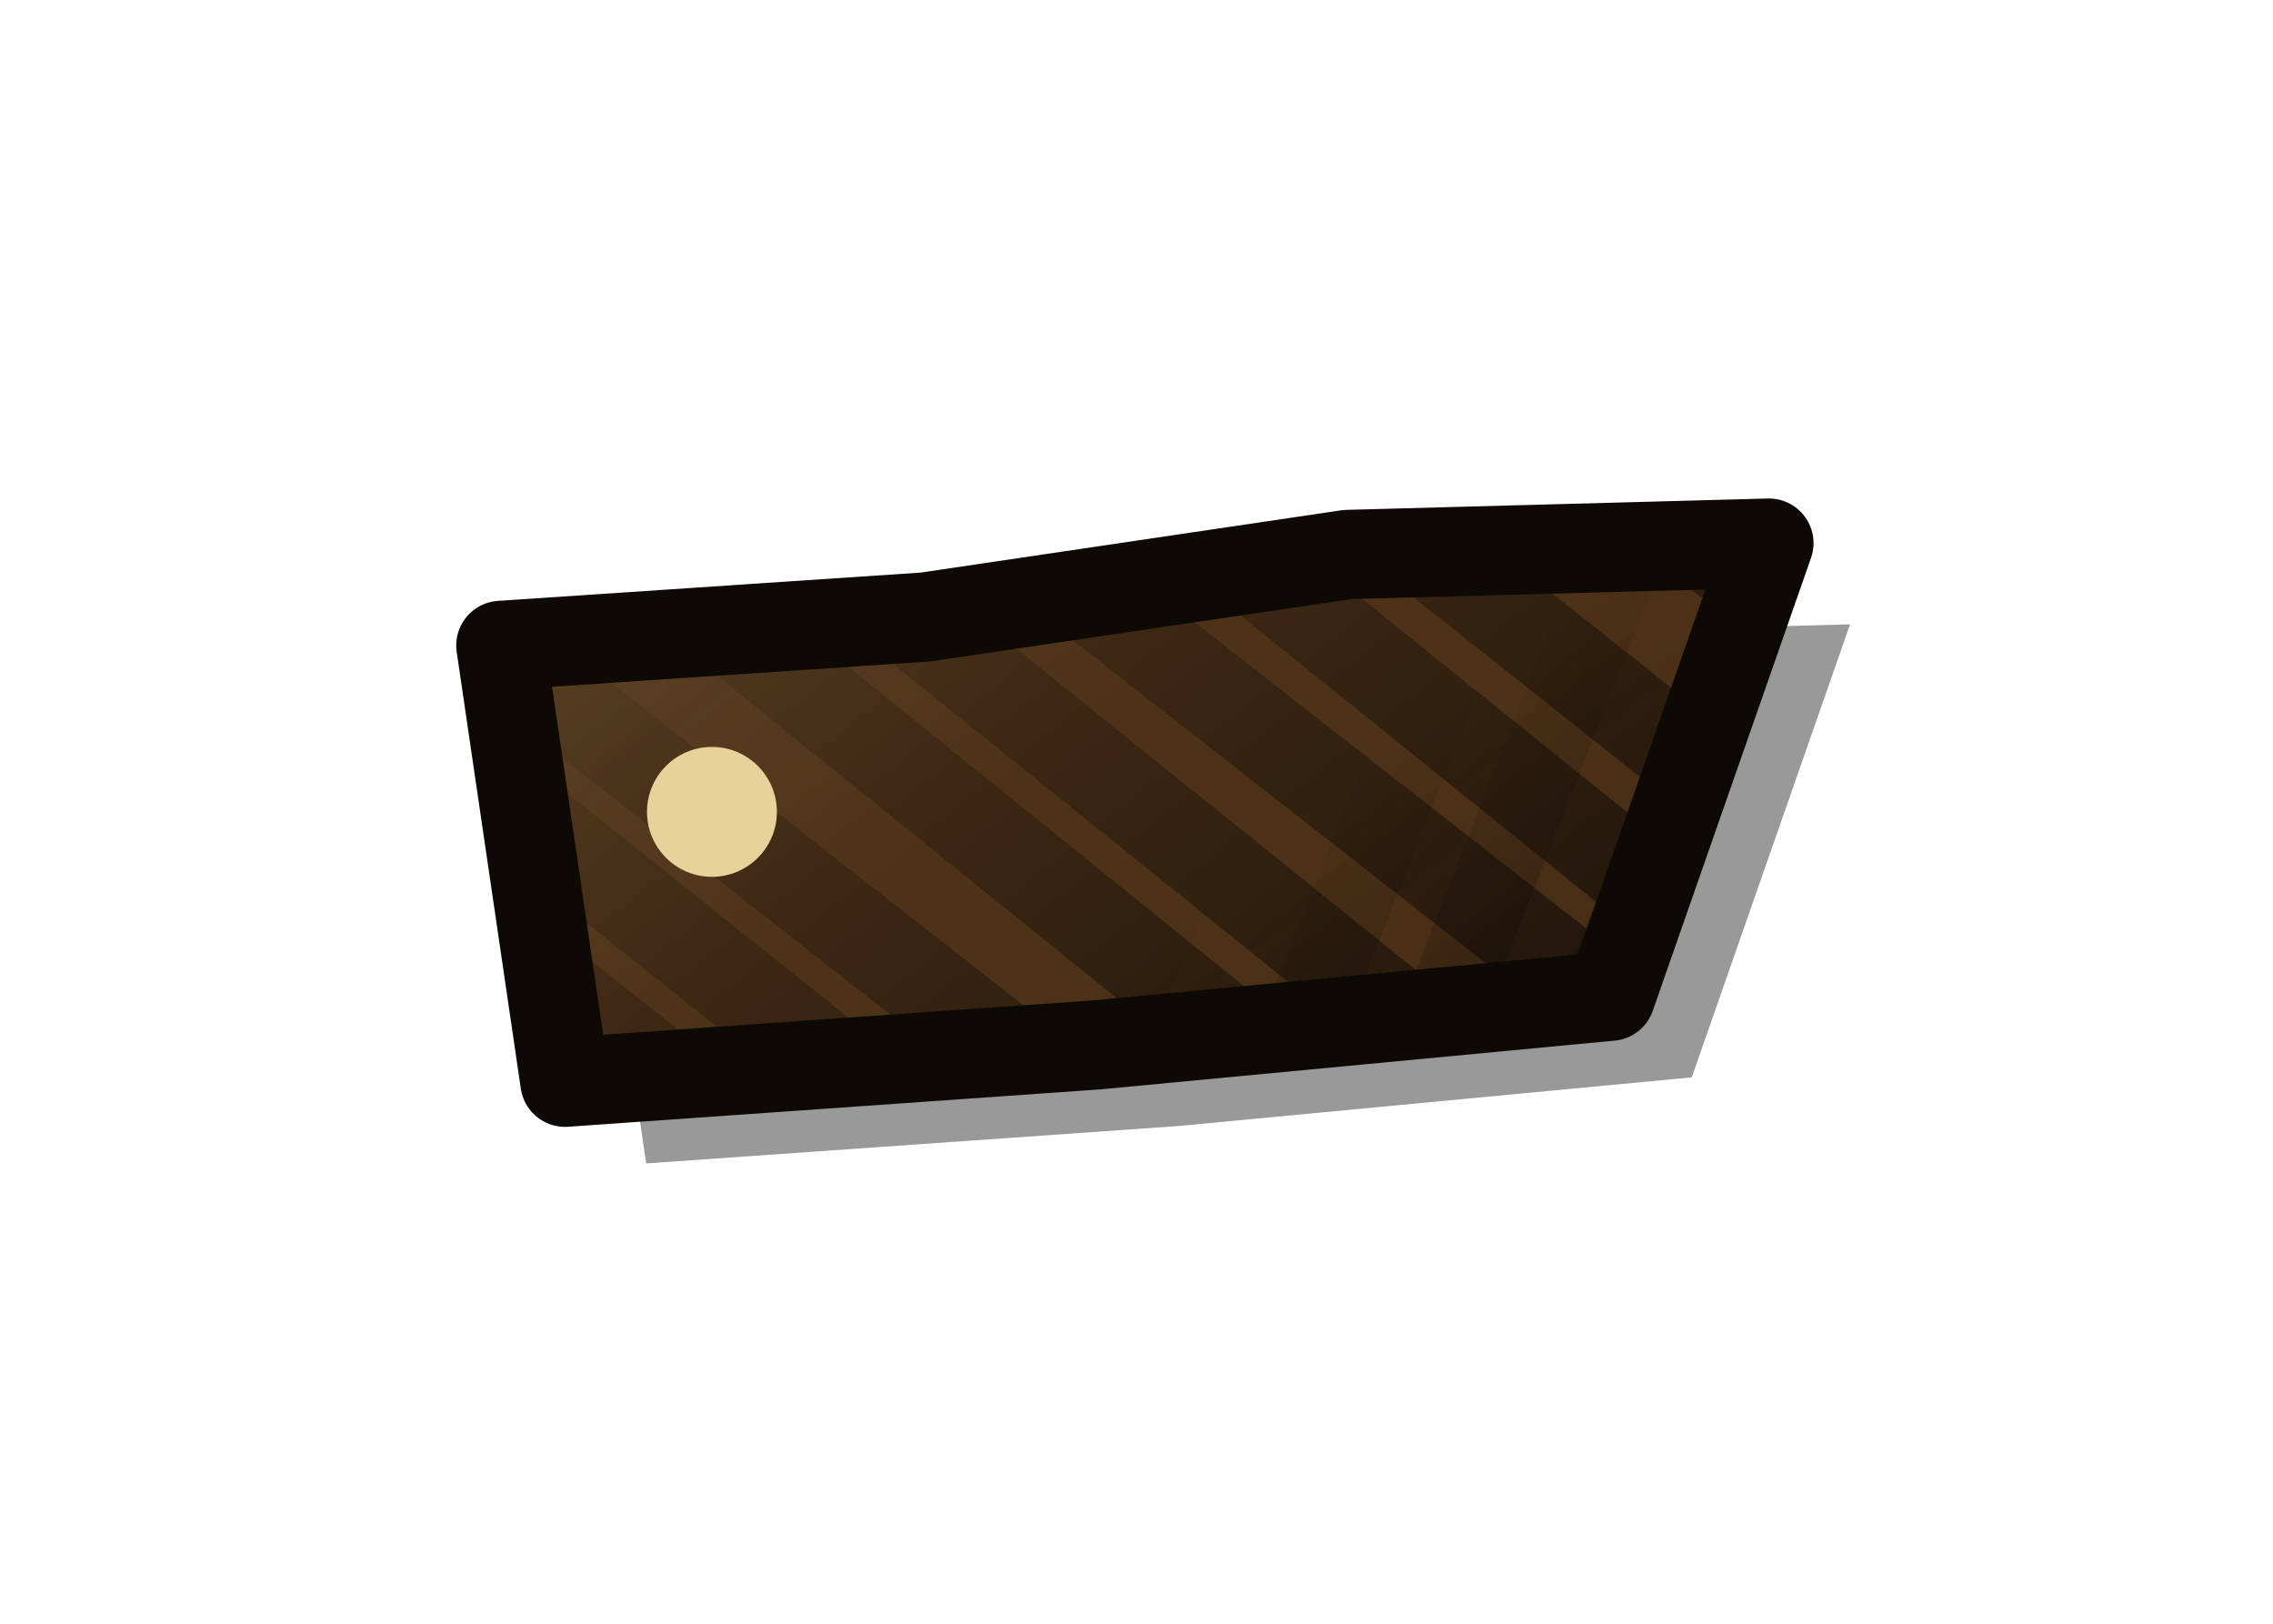
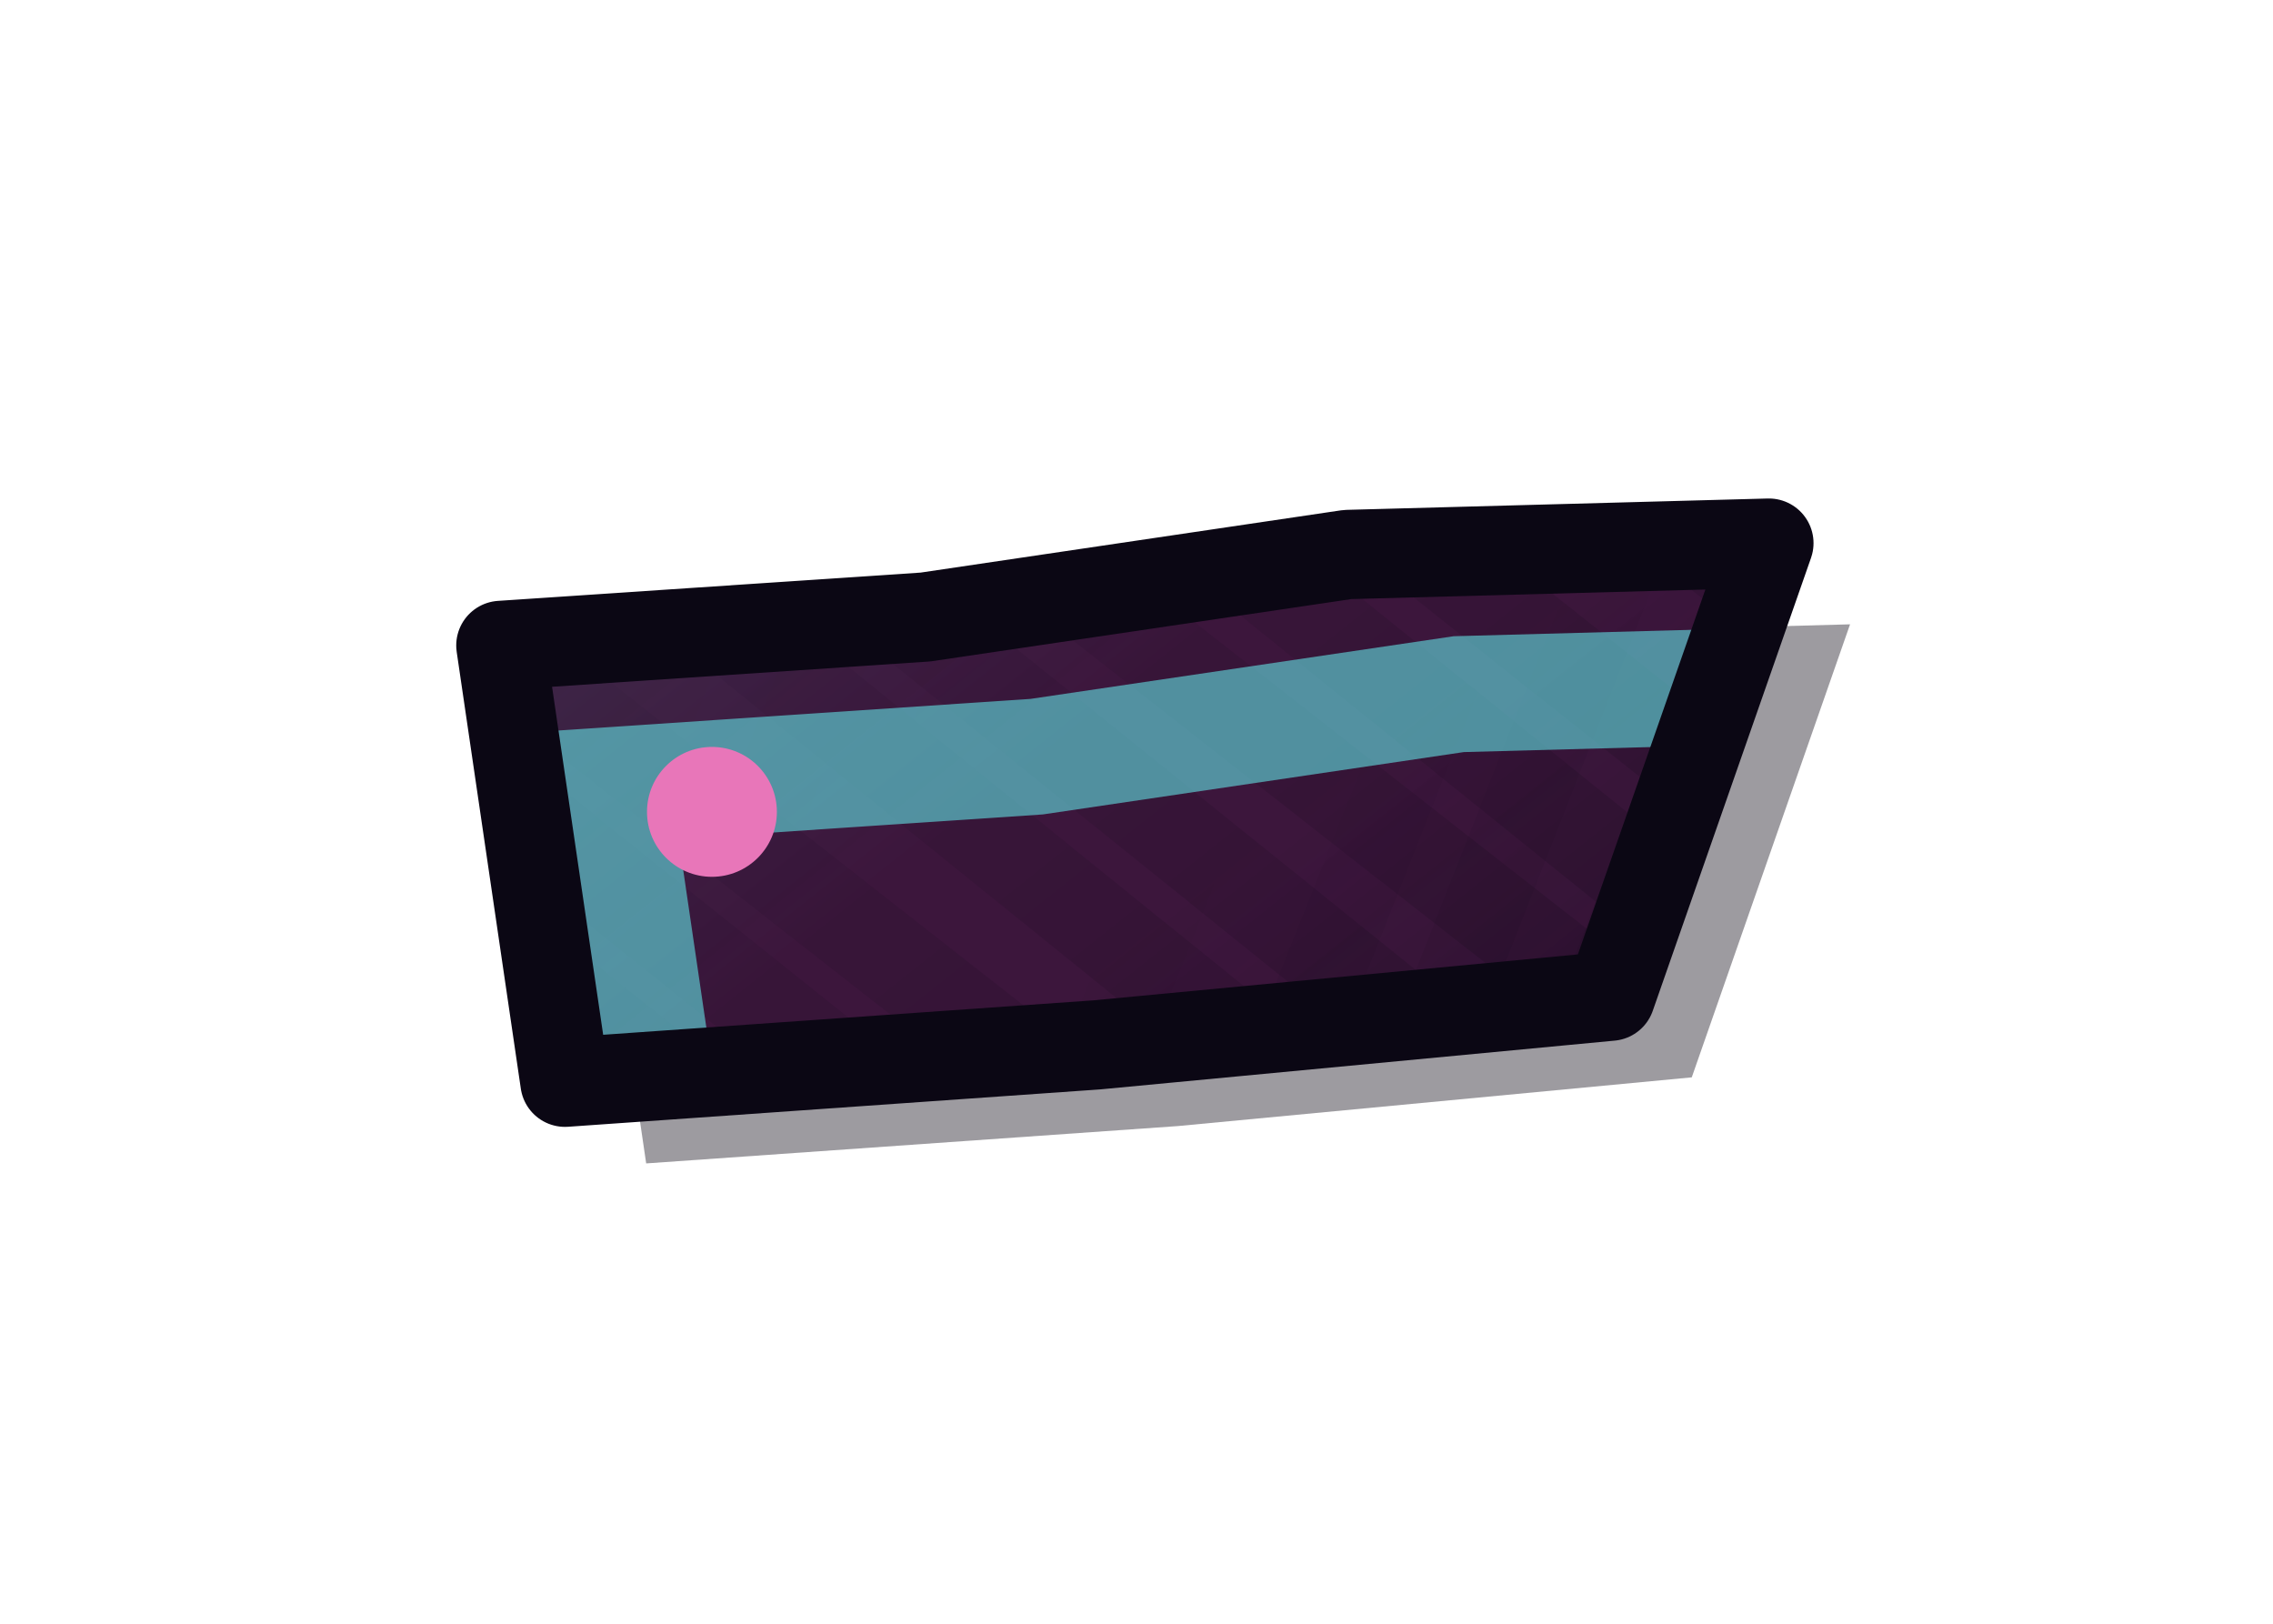
<svg xmlns="http://www.w3.org/2000/svg" width="28" height="20" viewBox="186 226 28 20">
  <defs>
    <clipPath id="tpeclat90">
      <path d="M192.17,233.95 L197.4,233.6 L202.6,232.83 L207.79,232.69 L205.84,238.27 L199.51,238.87 L192.96,239.33 Z" />
    </clipPath>
-     <pattern id="tpeclat91" patternUnits="userSpaceOnUse" width="90" height="90">
-       <ellipse cx="73.74" cy="7.75" rx="16.36" ry="6.43" fill="#FFF4C0" opacity="0.03" />
-       <ellipse cx="9.42" cy="43.46" rx="12.52" ry="9.03" fill="#3A2408" opacity="0.035" />
-       <ellipse cx="72.01" cy="70.2" rx="18.61" ry="6.04" fill="#3A2408" opacity="0.035" />
-       <ellipse cx="56.67" cy="66.48" rx="15.13" ry="8.68" fill="#FFF4C0" opacity="0.03" />
-       <ellipse cx="70.07" cy="48.12" rx="8.78" ry="8.1" fill="#3A2408" opacity="0.035" />
-       <ellipse cx="50.61" cy="77.09" rx="9.51" ry="11.11" fill="#3A2408" opacity="0.035" />
-       <ellipse cx="88.38" cy="57.08" rx="17.29" ry="13.46" fill="#FFF4C0" opacity="0.03" />
-       <ellipse cx="82.61" cy="65.84" rx="12.25" ry="5.6" fill="#3A2408" opacity="0.035" />
-       <ellipse cx="74.01" cy="53.83" rx="13.85" ry="11.65" fill="#3A2408" opacity="0.035" />
-       <ellipse cx="85.39" cy="71.31" rx="16.69" ry="12.46" fill="#FFF4C0" opacity="0.03" />
-       <circle cx="56.49" cy="78.07" r="0.42" fill="#2A1A06" opacity="0.18" />
-       <circle cx="18.56" cy="78.29" r="0.7" fill="#2A1A06" opacity="0.18" />
-       <circle cx="48.62" cy="40.27" r="0.62" fill="#2A1A06" opacity="0.18" />
-       <circle cx="54.16" cy="17.84" r="0.49" fill="#2A1A06" opacity="0.18" />
-       <circle cx="1.99" cy="51.99" r="0.8" fill="#2A1A06" opacity="0.18" />
-       <circle cx="9.16" cy="81.41" r="0.79" fill="#2A1A06" opacity="0.18" />
-       <circle cx="4.99" cy="18.48" r="0.65" fill="#2A1A06" opacity="0.18" />
-       <circle cx="16.26" cy="87.1" r="0.39" fill="#2A1A06" opacity="0.18" />
-       <circle cx="82.33" cy="81.74" r="0.76" fill="#2A1A06" opacity="0.18" />
-       <circle cx="32.14" cy="40.84" r="0.59" fill="#2A1A06" opacity="0.18" />
-       <circle cx="16.88" cy="15.2" r="0.71" fill="#2A1A06" opacity="0.18" />
-       <circle cx="21.11" cy="84.73" r="0.41" fill="#2A1A06" opacity="0.18" />
-       <circle cx="15.61" cy="35.84" r="0.49" fill="#2A1A06" opacity="0.18" />
-       <circle cx="47.82" cy="76.04" r="0.47" fill="#2A1A06" opacity="0.18" />
-       <circle cx="53.81" cy="83.57" r="0.54" fill="#2A1A06" opacity="0.18" />
-       <circle cx="74.52" cy="76.23" r="0.41" fill="#2A1A06" opacity="0.18" />
-       <circle cx="27.79" cy="37.31" r="0.45" fill="#2A1A06" opacity="0.18" />
-       <circle cx="6.57" cy="87.4" r="0.59" fill="#2A1A06" opacity="0.18" />
-       <circle cx="43.94" cy="39.39" r="0.44" fill="#2A1A06" opacity="0.18" />
-       <circle cx="15.75" cy="33.11" r="0.67" fill="#2A1A06" opacity="0.18" />
-       <circle cx="10" cy="56.64" r="0.73" fill="#2A1A06" opacity="0.18" />
-       <circle cx="37.99" cy="35.74" r="0.42" fill="#2A1A06" opacity="0.18" />
-       <circle cx="12.33" cy="5.1" r="0.53" fill="#2A1A06" opacity="0.18" />
-       <circle cx="46.62" cy="12.92" r="0.79" fill="#2A1A06" opacity="0.18" />
-       <circle cx="87.6" cy="7.22" r="0.6" fill="#2A1A06" opacity="0.18" />
-       <circle cx="12.29" cy="72.31" r="0.4" fill="#2A1A06" opacity="0.18" />
-       <circle cx="31.57" cy="14.4" r="0.63" fill="#2A1A06" opacity="0.18" />
-       <circle cx="46.7" cy="65.29" r="0.44" fill="#2A1A06" opacity="0.18" />
-       <circle cx="69.29" cy="41.57" r="0.65" fill="#2A1A06" opacity="0.18" />
-       <circle cx="44.14" cy="71.68" r="0.34" fill="#2A1A06" opacity="0.18" />
-       <circle cx="42.17" cy="50.72" r="0.38" fill="#2A1A06" opacity="0.18" />
-       <circle cx="72" cy="43.69" r="0.69" fill="#2A1A06" opacity="0.18" />
-       <circle cx="63.15" cy="14.78" r="0.35" fill="#2A1A06" opacity="0.18" />
-       <circle cx="69.99" cy="67.2" r="0.36" fill="#2A1A06" opacity="0.18" />
-       <circle cx="69.93" cy="56.69" r="0.79" fill="#2A1A06" opacity="0.18" />
-       <circle cx="2.46" cy="39.91" r="0.45" fill="#2A1A06" opacity="0.18" />
-       <circle cx="27.83" cy="50.36" r="0.37" fill="#2A1A06" opacity="0.18" />
-       <circle cx="35.14" cy="8.13" r="0.46" fill="#2A1A06" opacity="0.18" />
-       <circle cx="12.39" cy="11.56" r="0.64" fill="#2A1A06" opacity="0.18" />
-       <circle cx="72.55" cy="37.33" r="0.54" fill="#2A1A06" opacity="0.18" />
-       <circle cx="85.63" cy="39.35" r="0.44" fill="#2A1A06" opacity="0.18" />
-       <circle cx="20.08" cy="5.98" r="0.74" fill="#2A1A06" opacity="0.18" />
-       <circle cx="74.95" cy="16.41" r="0.72" fill="#2A1A06" opacity="0.18" />
-       <circle cx="70.97" cy="27.01" r="0.73" fill="#2A1A06" opacity="0.18" />
-       <circle cx="74.48" cy="26.25" r="0.61" fill="#2A1A06" opacity="0.18" />
-       <circle cx="68.83" cy="46.73" r="0.59" fill="#2A1A06" opacity="0.18" />
-       <circle cx="74.81" cy="20.45" r="0.39" fill="#2A1A06" opacity="0.18" />
-       <circle cx="82.96" cy="25.64" r="0.53" fill="#2A1A06" opacity="0.18" />
-       <circle cx="66.64" cy="0.76" r="0.65" fill="#2A1A06" opacity="0.18" />
-       <circle cx="86.24" cy="77.09" r="0.63" fill="#2A1A06" opacity="0.18" />
-     </pattern>
+     <linearGradient id="tpeclat91" gradientUnits="userSpaceOnUse" x1="192.2" y1="226.18" x2="207.8" y2="245.82">
+       <stop offset="0" stop-color="#63E2E5" stop-opacity="0.18" />
+       <stop offset="0.45" stop-color="#63E2E5" stop-opacity="0" />
+       <stop offset="0.55" stop-color="#0D0819" stop-opacity="0" />
+       <stop offset="1" stop-color="#0D0819" stop-opacity="0.42" />
+     </linearGradient>
    <linearGradient id="tpeclat92" gradientUnits="userSpaceOnUse" x1="192.2" y1="226.18" x2="207.8" y2="245.82">
-       <stop offset="0" stop-color="#FFF2C0" stop-opacity="0.18" />
-       <stop offset="0.45" stop-color="#FFF2C0" stop-opacity="0" />
-       <stop offset="0.55" stop-color="#1A0E04" stop-opacity="0" />
-       <stop offset="1" stop-color="#1A0E04" stop-opacity="0.42" />
+       <stop offset="0" stop-color="#090511" />
+       <stop offset="0.22" stop-color="#090511" />
+       <stop offset="1" stop-color="#BBB5D6" />
    </linearGradient>
-     <linearGradient id="tpeclat93" gradientUnits="userSpaceOnUse" x1="192.2" y1="226.18" x2="207.8" y2="245.82">
-       <stop offset="0" stop-color="#000" />
-       <stop offset="0.22" stop-color="#000" />
-       <stop offset="1" stop-color="#FFF" />
+     <mask id="tpeclat93" maskUnits="userSpaceOnUse" x="189.15" y="229.71" width="21.69" height="12.58">
+       <rect x="189.15" y="229.71" width="21.69" height="12.58" fill="url(#tpeclat92)" />
+     </mask>
+     <linearGradient id="tpeclat94" gradientUnits="userSpaceOnUse" x1="192.2" y1="226.18" x2="207.8" y2="245.82">
+       <stop offset="0" stop-color="#090511" />
+       <stop offset="0.55" stop-color="#090511" />
+       <stop offset="1" stop-color="#BBB5D6" />
    </linearGradient>
-     <mask id="tpeclat94" maskUnits="userSpaceOnUse" x="189.15" y="229.71" width="21.69" height="12.58">
-       <rect x="189.15" y="229.71" width="21.69" height="12.58" fill="url(#tpeclat93)" />
-     </mask>
-     <linearGradient id="tpeclat95" gradientUnits="userSpaceOnUse" x1="192.2" y1="226.18" x2="207.8" y2="245.82">
-       <stop offset="0" stop-color="#000" />
-       <stop offset="0.55" stop-color="#000" />
-       <stop offset="1" stop-color="#FFF" />
-     </linearGradient>
-     <mask id="tpeclat96" maskUnits="userSpaceOnUse" x="189.15" y="229.71" width="21.69" height="12.58">
-       <rect x="189.15" y="229.71" width="21.69" height="12.58" fill="url(#tpeclat95)" />
+     <mask id="tpeclat95" maskUnits="userSpaceOnUse" x="189.15" y="229.71" width="21.69" height="12.58">
+       <rect x="189.15" y="229.71" width="21.69" height="12.58" fill="url(#tpeclat94)" />
    </mask>
  </defs>
-   <path d="M192.17,233.95 L197.4,233.6 L202.6,232.83 L207.79,232.69 L205.84,238.27 L199.51,238.87 L192.96,239.33 Z" fill="#000" opacity="0.4" transform="translate(1 1)" />
-   <path d="M192.17,233.95 L197.4,233.6 L202.6,232.83 L207.79,232.69 L205.84,238.27 L199.51,238.87 L192.96,239.33 Z" fill="#4E3218" />
-   <path d="M192.17,233.95 L197.4,233.6 L202.6,232.83 L207.79,232.69 L205.84,238.27 L199.51,238.87 L192.96,239.33 Z" fill="url(#tpeclat91)" />
+   <path d="M192.17,233.95 L197.4,233.6 L202.6,232.83 L207.79,232.69 L205.84,238.27 L199.51,238.87 L192.96,239.33 Z" fill="#090511" opacity="0.4" transform="translate(1 1)" />
+   <path d="M192.17,233.95 L197.4,233.6 L202.6,232.83 L207.79,232.69 L205.84,238.27 L199.51,238.87 L192.96,239.33 Z" fill="#3C163C" />
  <g clip-path="url(#tpeclat90)">
-     <rect x="189.15" y="229.71" width="21.69" height="12.58" fill="url(#tpeclat92)" />
-     <path d="M197.31,215.82 L220.47,233.42 M196.59,216.75 L219.22,235.01 M195.38,218.3 L218.3,236.19 M194.73,219.13 L217.65,237.03 M193.72,220.42 L216.55,238.43 M192.81,221.58 L215.7,239.51 M191.53,223.23 L214.31,241.3 M190.67,224.33 L213.32,242.57 M189.61,225.68 L212.52,243.59 M188.73,226.82 L211.38,245.04 M187.83,227.96 L210.46,246.23 M186.53,229.63 L209.43,247.55 M185.72,230.67 L208.44,248.81 M184.8,231.83 L207.62,249.87 M183.73,233.2 L206.82,250.89 M182.67,234.57 L205.87,252.1 M181.54,236.01 L204.81,253.47 M180.76,237.01 L203.69,254.89 M179.57,238.53 L202.68,256.18 " stroke="#0D0905" stroke-width="1.1" mask="url(#tpeclat94)" fill="none" />
-     <path d="M218.71,227.88 L208.27,255.02 M217.52,227.4 L206.23,254.2 M216.08,226.82 L205.12,253.75 M214.61,226.22 L203.56,253.12 M212.73,225.46 L202.04,252.51 M210.92,224.73 L200.53,251.89 M209.4,224.12 L198.78,251.19 M208.02,223.56 L197.3,250.59 M206.08,222.78 L195.27,249.77 M205.14,222.4 L193.64,249.11 M203.21,221.61 L192.2,248.53 M201.46,220.91 L190.66,247.91 M199.9,220.28 L189.03,247.25 M198.98,219.9 L188.11,246.88 M197.09,219.14 L186.25,246.12 M195.45,218.48 L184.89,245.58 M194.12,217.94 L183.22,244.9 M192.61,217.33 L181.92,244.38 " stroke="#0D0905" stroke-width="0.99" mask="url(#tpeclat96)" fill="none" />
+     <rect x="189.15" y="229.71" width="21.69" height="12.58" fill="url(#tpeclat91)" />
+     <path d="M197.31,215.82 L220.47,233.42 M196.59,216.75 L219.22,235.01 M195.38,218.3 L218.3,236.19 M194.73,219.13 L217.65,237.03 M193.72,220.42 L216.55,238.43 M192.81,221.58 L215.7,239.51 M191.53,223.23 L214.31,241.3 M190.67,224.33 L213.32,242.57 M189.61,225.68 L212.52,243.59 M188.73,226.82 L211.38,245.04 M187.83,227.96 L210.46,246.23 M186.53,229.63 L209.43,247.55 M185.72,230.67 L208.44,248.81 M184.8,231.83 L207.62,249.87 M183.73,233.2 L206.82,250.89 M182.67,234.57 L205.87,252.1 M181.54,236.01 L204.81,253.47 M180.76,237.01 L203.69,254.89 M179.57,238.53 L202.68,256.18 " stroke="#0B0714" stroke-width="1.1" mask="url(#tpeclat93)" fill="none" opacity="0.4" />
+     <path d="M218.71,227.88 L208.27,255.02 M217.52,227.4 L206.23,254.2 M216.08,226.82 L205.12,253.75 M214.61,226.22 L203.56,253.12 M212.73,225.46 L202.04,252.51 M210.92,224.73 L200.53,251.89 M209.4,224.12 L198.78,251.19 M208.02,223.56 L197.3,250.59 M206.08,222.78 L195.27,249.77 M205.14,222.4 L193.64,249.11 M203.21,221.61 L192.2,248.53 M201.46,220.91 L190.66,247.91 M199.9,220.28 L189.03,247.25 M198.98,219.9 L188.11,246.88 M197.09,219.14 L186.25,246.12 M195.45,218.48 L184.89,245.58 M194.12,217.94 L183.22,244.9 M192.61,217.33 L181.92,244.38 " stroke="#0B0714" stroke-width="0.99" mask="url(#tpeclat95)" fill="none" opacity="0.4" />
+     <path d="M192.17,233.95 L197.4,233.6 L202.6,232.83 L207.79,232.69 L205.84,238.27 L199.51,238.87 L192.96,239.33 Z" fill="none" stroke="#63E2E5" stroke-width="1.43" stroke-opacity="0.6" transform="translate(1.37 1.72)" />
  </g>
-   <path d="M192.17,233.95 L197.4,233.6 L202.6,232.83 L207.79,232.69 L205.84,238.27 L199.51,238.87 L192.96,239.33 Z" fill="none" stroke="#0D0905" stroke-width="1.1" stroke-linejoin="round" />
-   <circle cx="194.77" cy="236" r="0.8" fill="#E6D29A" />
+   <path d="M192.17,233.95 L197.4,233.6 L202.6,232.83 L207.79,232.69 L205.84,238.27 L199.51,238.87 L192.96,239.33 Z" fill="none" stroke="#0B0714" stroke-width="1.1" stroke-linejoin="round" />
+   <circle cx="194.77" cy="236" r="0.8" fill="#E876B9" />
</svg>
